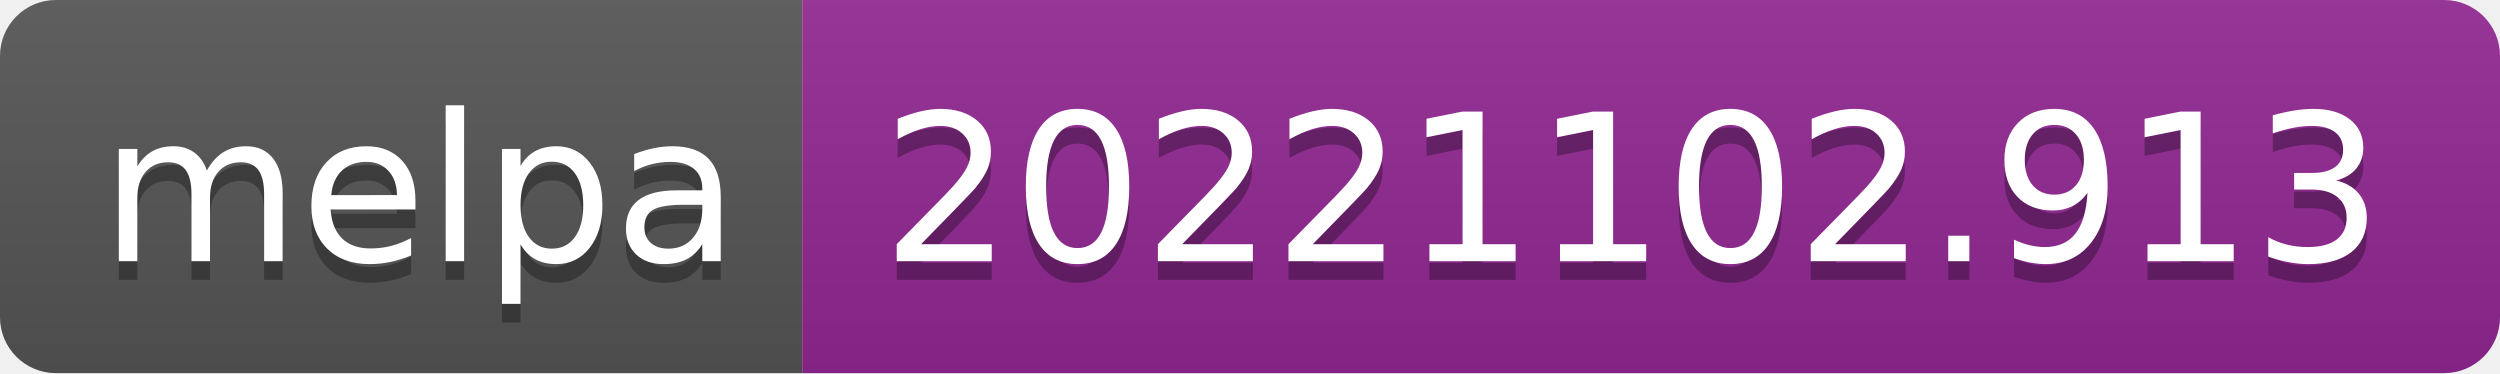
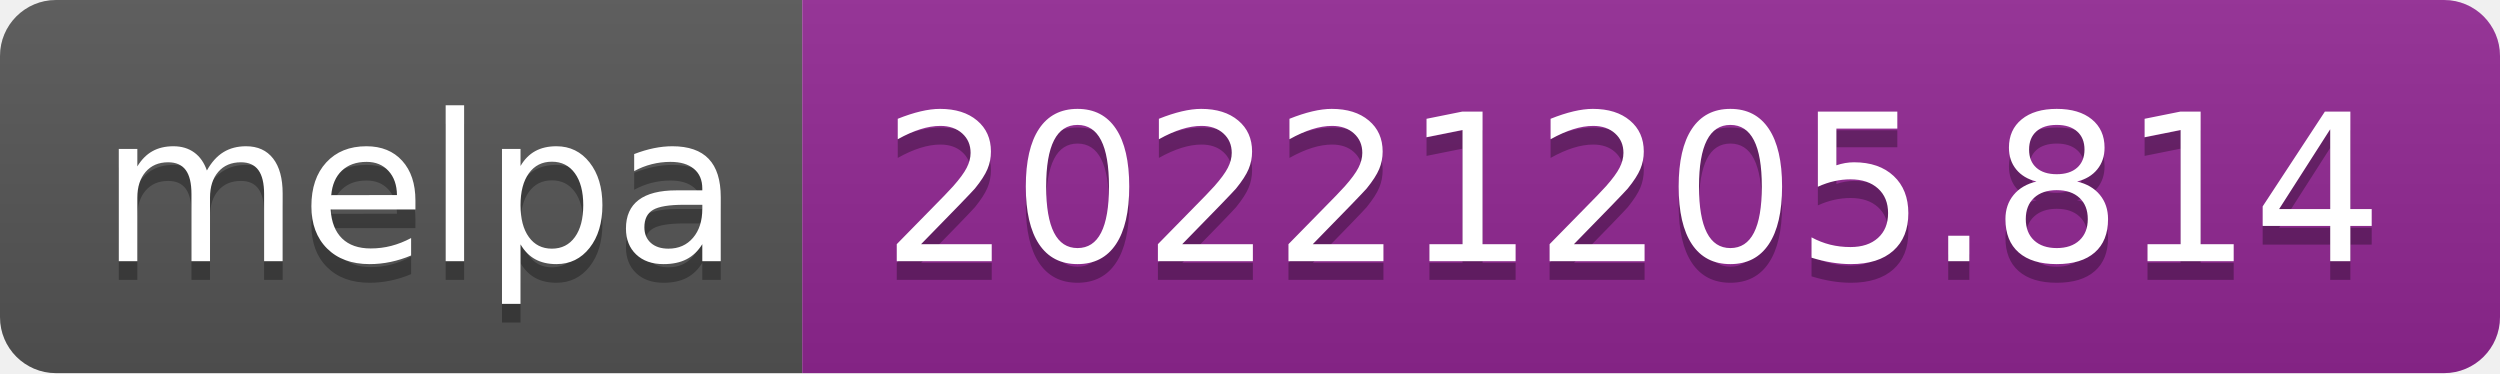
- <svg xmlns="http://www.w3.org/2000/svg" width="134" height="20" role="img" aria-label="melpa: 20221102.913">
+ <svg xmlns="http://www.w3.org/2000/svg" width="134" height="20" role="img" aria-label="melpa: 20221205.814">
  <linearGradient id="s" x2="0" y2="100%">
    <stop offset="0" stop-color="#bbb" stop-opacity=".1" />
    <stop offset="1" stop-opacity=".1" />
  </linearGradient>
  <clipPath id="r">
    <rect width="134" height="20" rx="3" fill="#fff" />
  </clipPath>
  <g clip-path="url(#r)">
    <rect width="43" height="20" fill="#555" />
    <rect x="43" width="91" height="20" fill="#922793" />
    <rect width="134" height="20" fill="url(#s)" />
  </g>
  <g fill="#fff" text-anchor="middle" font-family="Verdana,Geneva,DejaVu Sans,sans-serif" text-rendering="geometricPrecision" font-size="110">
    <text aria-hidden="true" x="225" y="150" fill="#010101" fill-opacity=".3" transform="scale(.1)" textLength="330">melpa</text>
    <text x="225" y="140" transform="scale(.1)" fill="#fff" textLength="330">melpa</text>
-     <text aria-hidden="true" x="875" y="150" fill="#010101" fill-opacity=".3" transform="scale(.1)" textLength="810">20221102.913</text>
-     <text x="875" y="140" transform="scale(.1)" fill="#fff" textLength="810">20221102.913</text>
+     <text aria-hidden="true" x="875" y="150" fill="#010101" fill-opacity=".3" transform="scale(.1)" textLength="810">20221205.814</text>
+     <text x="875" y="140" transform="scale(.1)" fill="#fff" textLength="810">20221205.814</text>
  </g>
</svg>
